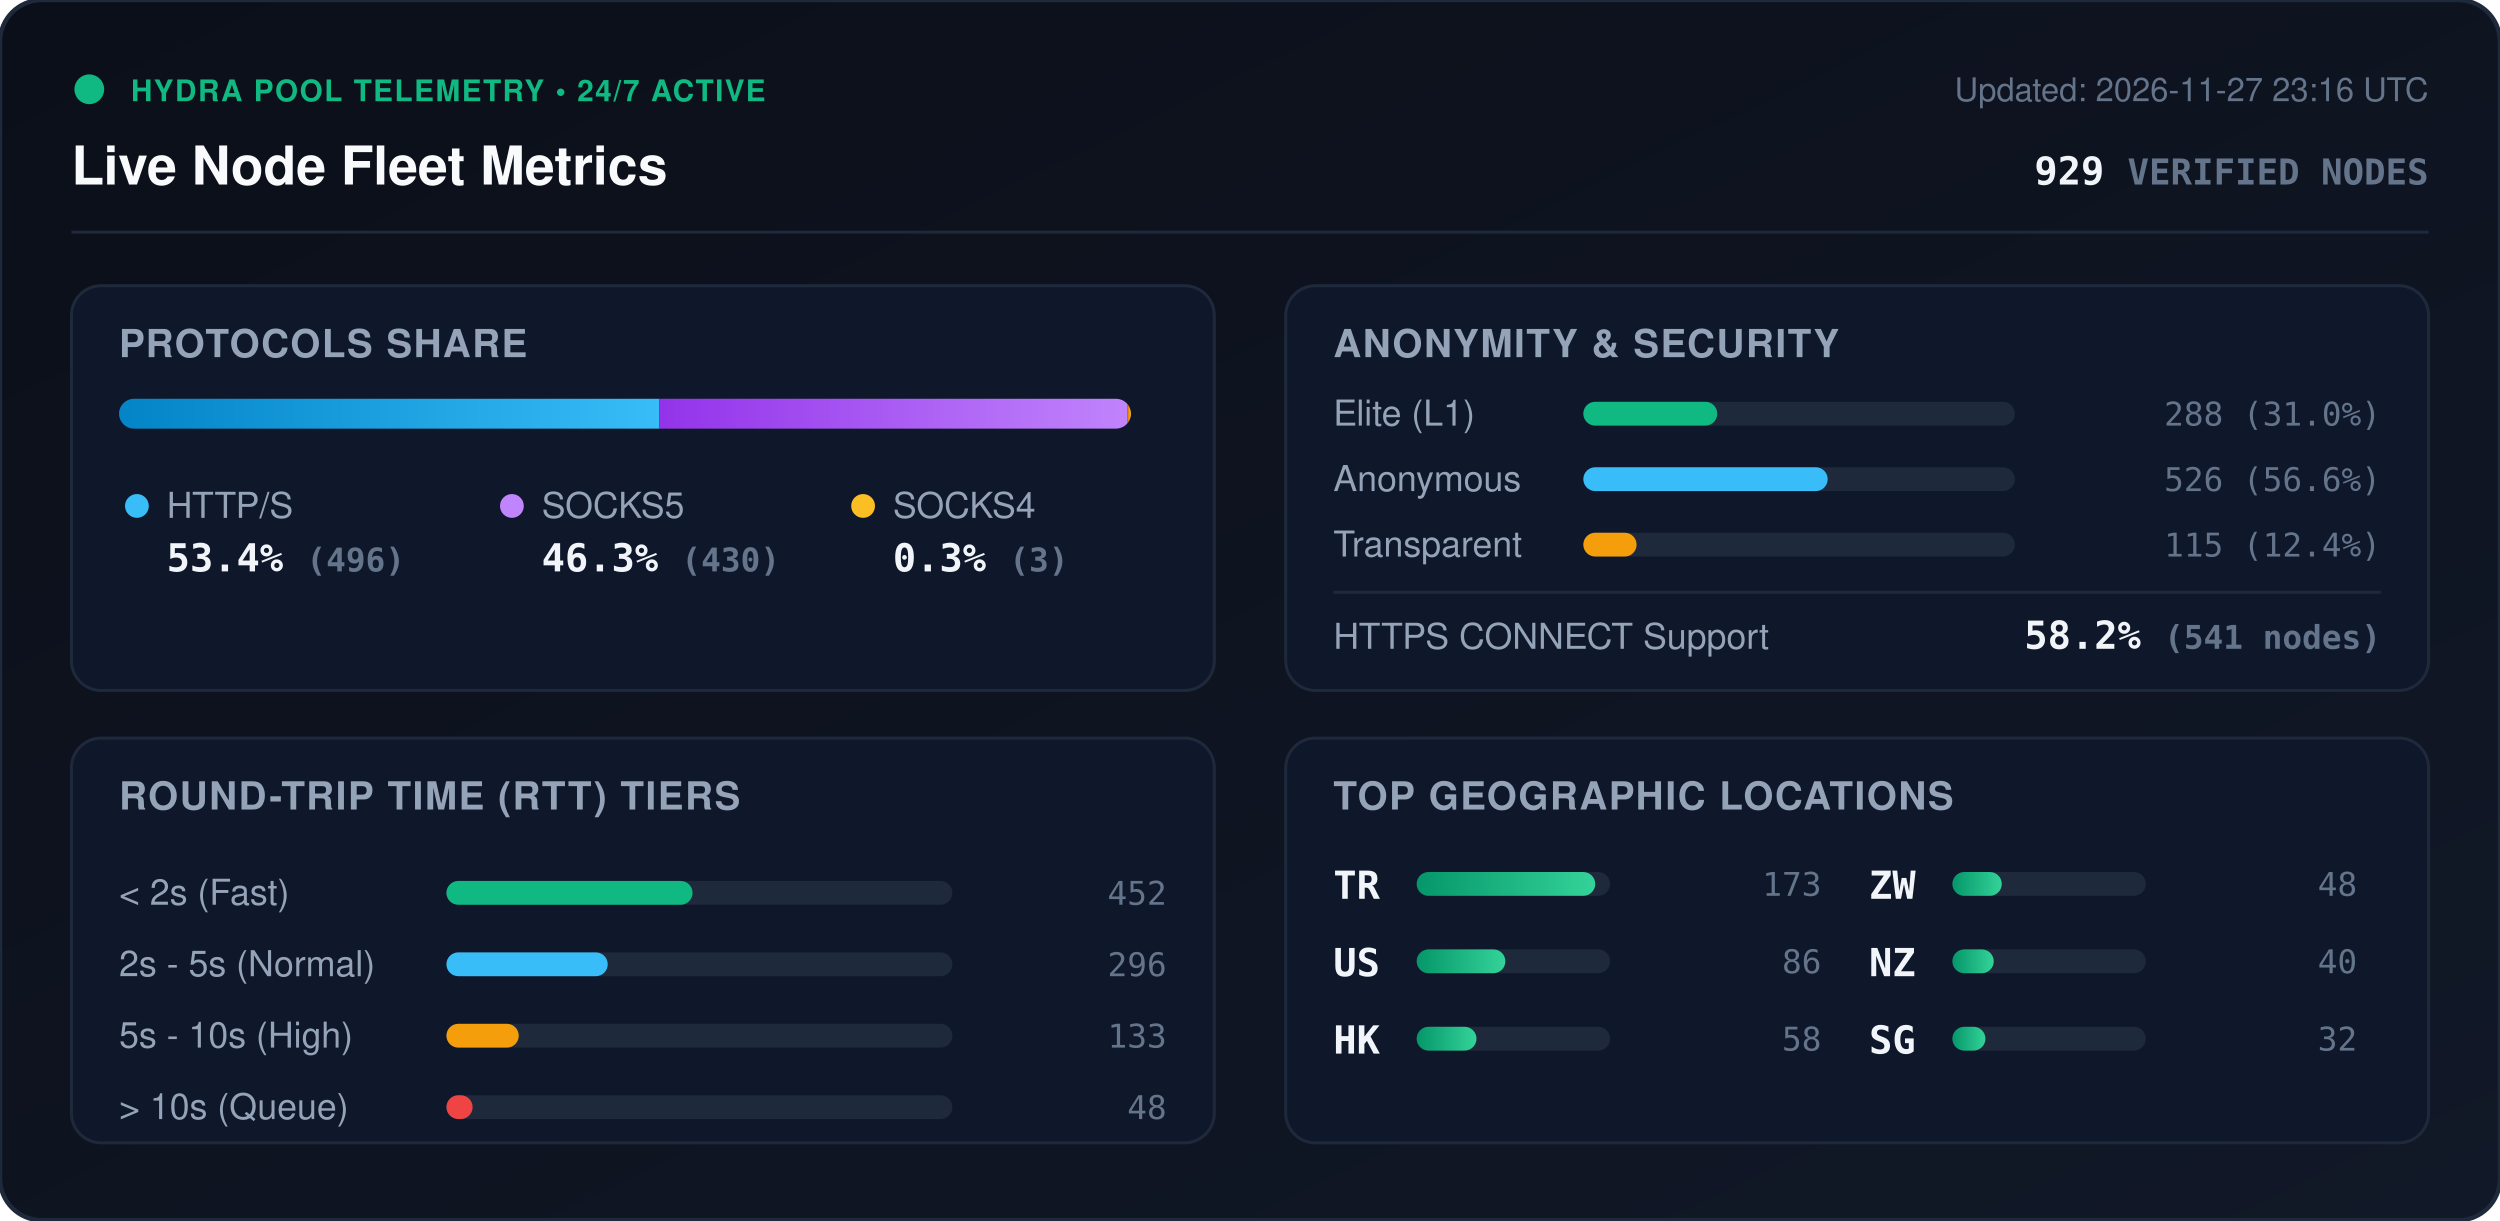
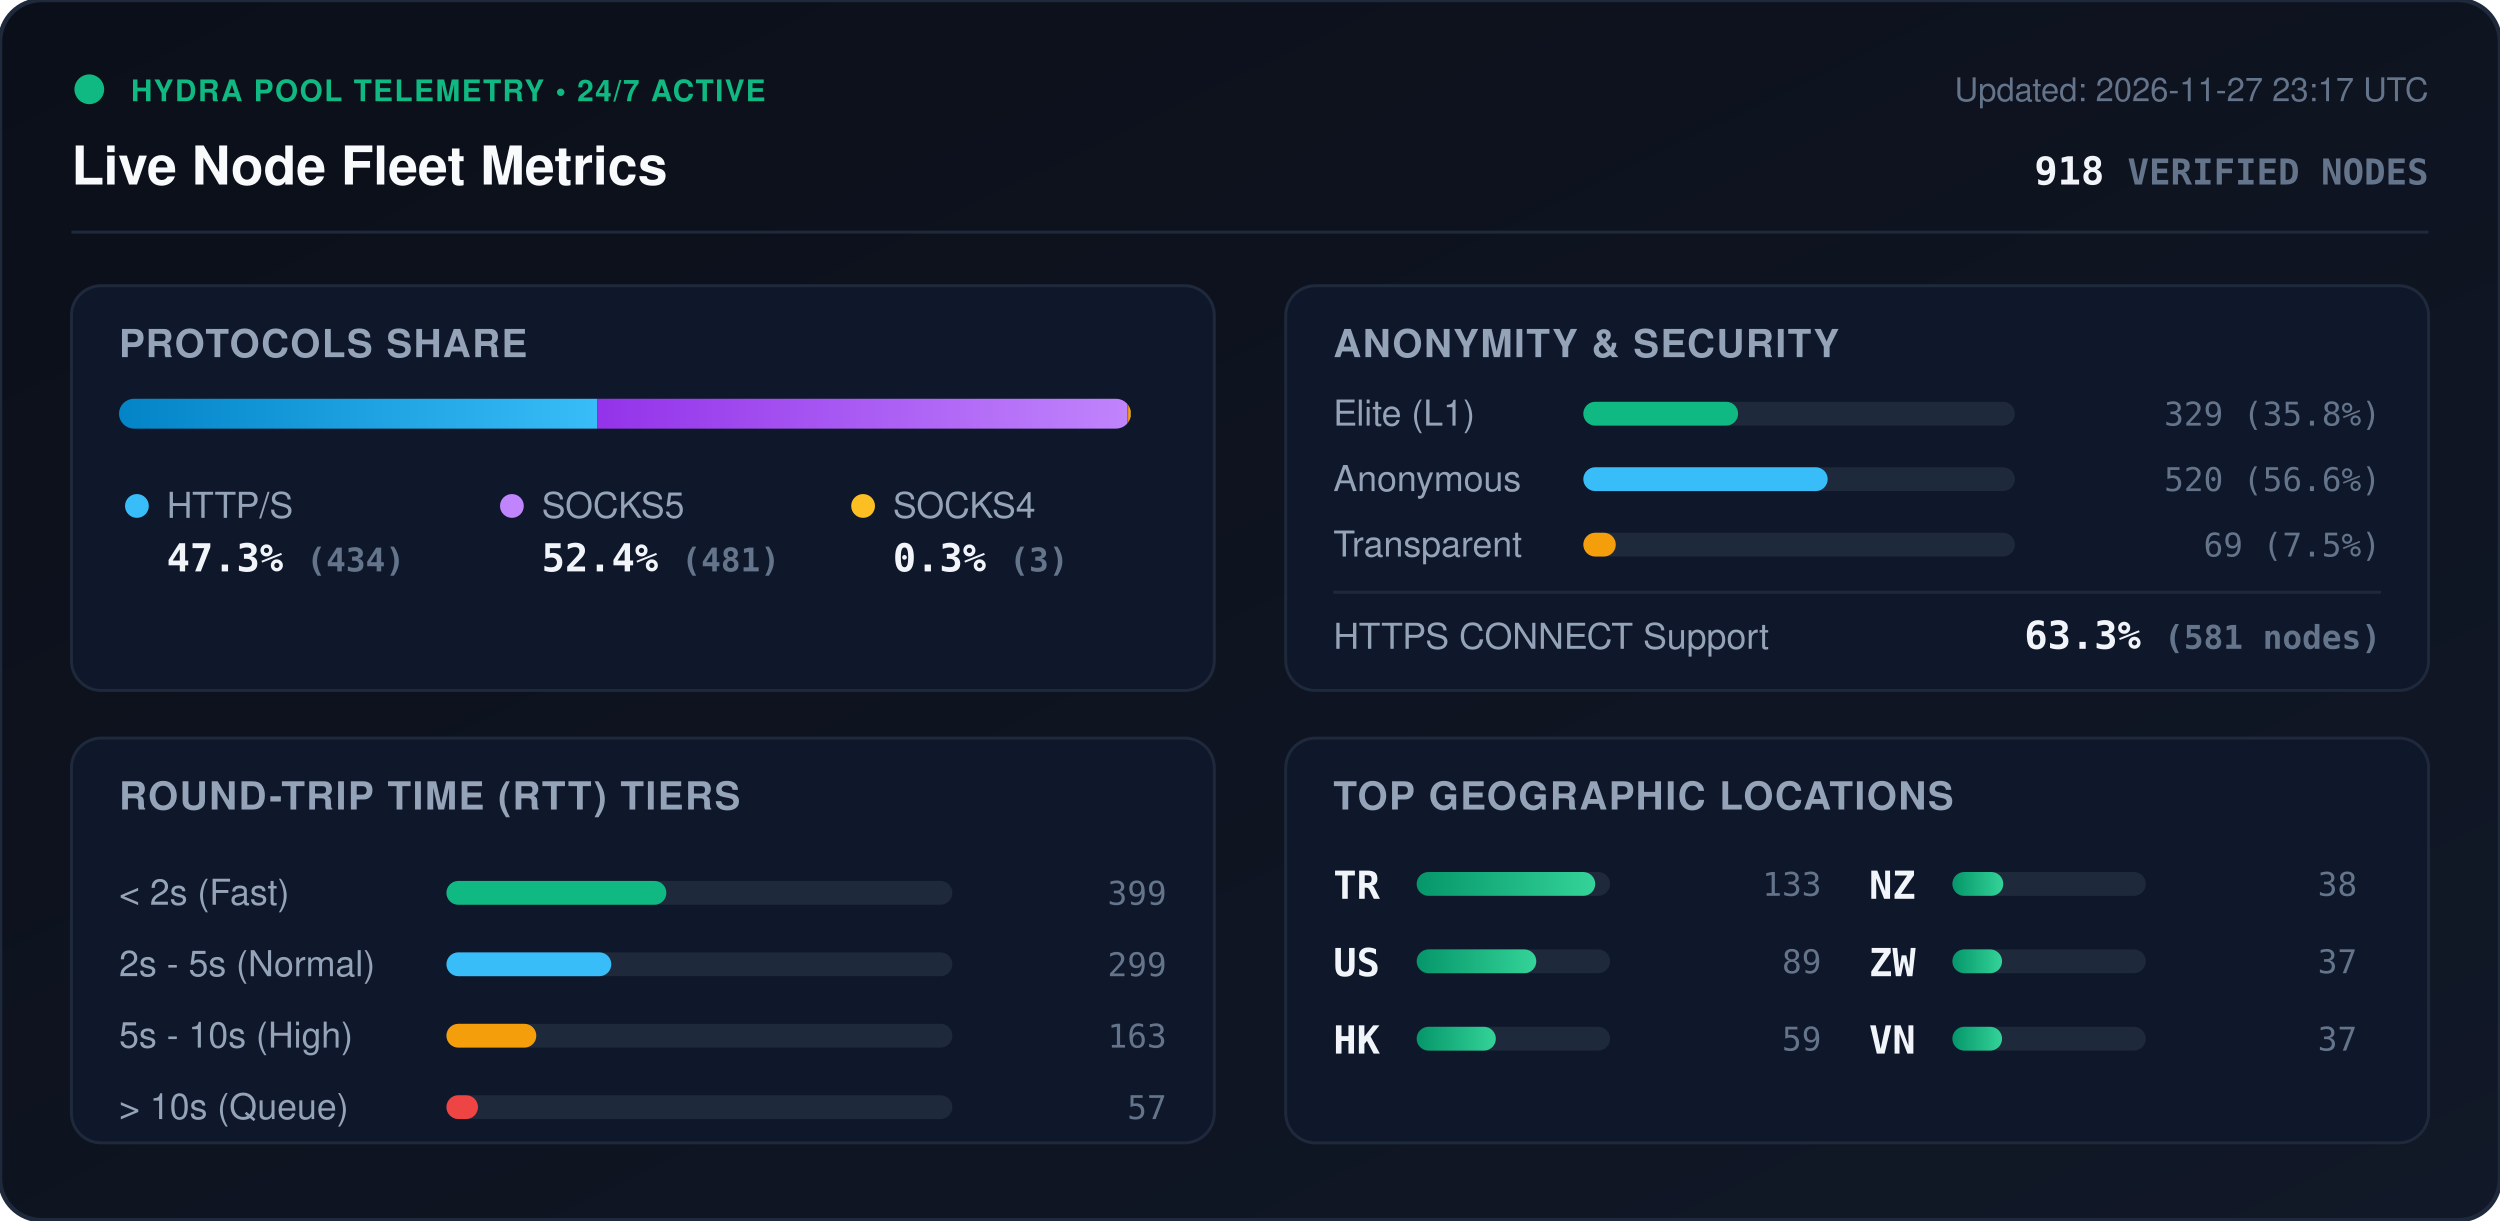
<svg xmlns="http://www.w3.org/2000/svg" viewBox="0 0 840 410" width="840" height="410" style="max-width: 100%; height: auto;">
  <defs>
    <linearGradient id="bg" x1="0%" y1="0%" x2="100%" y2="100%">
      <stop offset="0%" stop-color="#0b0f19" />
      <stop offset="100%" stop-color="#111827" />
    </linearGradient>
    <linearGradient id="bar-http" x1="0%" y1="0%" x2="100%" y2="0%">
      <stop offset="0%" stop-color="#0284c7" />
      <stop offset="100%" stop-color="#38bdf8" />
    </linearGradient>
    <linearGradient id="bar-socks5" x1="0%" y1="0%" x2="100%" y2="0%">
      <stop offset="0%" stop-color="#9333ea" />
      <stop offset="100%" stop-color="#c084fc" />
    </linearGradient>
    <linearGradient id="bar-socks4" x1="0%" y1="0%" x2="100%" y2="0%">
      <stop offset="0%" stop-color="#d97706" />
      <stop offset="100%" stop-color="#fbbf24" />
    </linearGradient>
    <linearGradient id="bar-green" x1="0%" y1="0%" x2="100%" y2="0%">
      <stop offset="0%" stop-color="#059669" />
      <stop offset="100%" stop-color="#34d399" />
    </linearGradient>
    <clipPath id="prog-track-clip">
      <rect width="340.0" height="10" rx="5" />
    </clipPath>
    <style>
      .title { font: 700 18px -apple-system, BlinkMacSystemFont, 'Segoe UI', Helvetica, Arial, sans-serif; fill: #f8fafc; }
      .sub { font: 500 11px -apple-system, BlinkMacSystemFont, 'Segoe UI', Helvetica, Arial, sans-serif; fill: #64748b; }
      .section-hdr { font: 600 13px -apple-system, BlinkMacSystemFont, 'Segoe UI', Helvetica, Arial, sans-serif; fill: #94a3b8; letter-spacing: 0.5px; }
      .metric-val { font: 700 13px -apple-system, BlinkMacSystemFont, 'Segoe UI', Helvetica, Arial, sans-serif; fill: #f1f5f9; }
      .metric-lbl { font: 500 12px -apple-system, BlinkMacSystemFont, 'Segoe UI', Helvetica, Arial, sans-serif; fill: #94a3b8; }
      .badge-txt { font: 700 10px -apple-system, BlinkMacSystemFont, 'Segoe UI', Helvetica, Arial, sans-serif; fill: #10b981; letter-spacing: 0.5px; }
      .mono { font-family: ui-monospace, SFMono-Regular, Menlo, Monaco, Consolas, monospace; }
      .pulse { animation: beacon 2s infinite ease-in-out; }
      @keyframes beacon { 0%, 100% { opacity: 1; } 50% { opacity: 0.35; } }
    </style>
  </defs>
  <rect width="840" height="410" rx="14" fill="url(#bg)" stroke="#1e293b" stroke-width="1.5" />
  <g transform="translate(24, 24)">
    <circle cx="6" cy="6" r="5" fill="#10b981" class="pulse" />
    <text x="20" y="10" class="badge-txt">HYDRA POOL TELEMETRY • 24/7 ACTIVE</text>
    <text x="0" y="38" class="title">Live Node Fleet Metrics</text>
-     <text x="792" y="10" text-anchor="end" class="sub">Updated: 2026-11-27 23:16 UTC</text>
-     <text x="792" y="38" text-anchor="end" class="metric-val mono" fill="#38bdf8">929 <tspan font-size="12" fill="#64748b">VERIFIED NODES</tspan>
+     <text x="792" y="10" text-anchor="end" class="sub">Updated: 2026-11-27 23:17 UTC</text>
+     <text x="792" y="38" text-anchor="end" class="metric-val mono" fill="#38bdf8">918 <tspan font-size="12" fill="#64748b">VERIFIED NODES</tspan>
    </text>
  </g>
  <line x1="24" y1="78" x2="816" y2="78" stroke="#1e293b" stroke-width="1" />
  <g transform="translate(24, 96)">
    <rect width="384" height="136" rx="10" fill="#0f172a" stroke="#1e293b" />
    <text x="16" y="24" class="section-hdr">PROTOCOLS SHARE</text>
    <g transform="translate(16, 38)">
      <rect width="340.0" height="10" rx="5" fill="#1e293b" />
      <g clip-path="url(#prog-track-clip)">
-         <rect x="0" width="181.5" height="10" fill="url(#bar-http)" />
-         <rect x="181.5" width="157.4" height="10" fill="url(#bar-socks5)" />
-         <rect x="338.9" width="1.1" height="10" fill="url(#bar-socks4)" />
+         <rect x="0" width="160.7" height="10" fill="url(#bar-http)" />
+         <rect x="160.7" width="178.1" height="10" fill="url(#bar-socks5)" />
+         <rect x="338.8" width="1.1" height="10" fill="url(#bar-socks4)" />
      </g>
    </g>
    <g transform="translate(16, 68)">
      <circle cx="6" cy="6" r="4" fill="#38bdf8" />
      <text x="16" y="10" class="metric-lbl">HTTP/S</text>
-       <text x="16" y="28" class="metric-val mono">53.4% <tspan font-size="11" fill="#64748b">(496)</tspan>
+       <text x="16" y="28" class="metric-val mono">47.3% <tspan font-size="11" fill="#64748b">(434)</tspan>
      </text>
      <circle cx="132" cy="6" r="4" fill="#c084fc" />
      <text x="142" y="10" class="metric-lbl">SOCKS5</text>
-       <text x="142" y="28" class="metric-val mono">46.3% <tspan font-size="11" fill="#64748b">(430)</tspan>
+       <text x="142" y="28" class="metric-val mono">52.4% <tspan font-size="11" fill="#64748b">(481)</tspan>
      </text>
      <circle cx="250" cy="6" r="4" fill="#fbbf24" />
      <text x="260" y="10" class="metric-lbl">SOCKS4</text>
      <text x="260" y="28" class="metric-val mono">0.3% <tspan font-size="11" fill="#64748b">(3)</tspan>
      </text>
    </g>
  </g>
  <g transform="translate(432, 96)">
    <rect width="384" height="136" rx="10" fill="#0f172a" stroke="#1e293b" />
    <text x="16" y="24" class="section-hdr">ANONYMITY &amp; SECURITY</text>
    <text x="16" y="47" class="metric-lbl">Elite (L1)</text>
    <rect x="100" y="39" width="145.0" height="8" rx="4" fill="#1e293b" />
-     <rect x="100" y="39" width="45.0" height="8" rx="4" fill="#10b981" />
-     <text x="368" y="47" text-anchor="end" class="mono sub" fill="#e2e8f0">288 (31.0%)</text>
+     <rect x="100" y="39" width="52.0" height="8" rx="4" fill="#10b981" />
+     <text x="368" y="47" text-anchor="end" class="mono sub" fill="#e2e8f0">329 (35.8%)</text>
    <text x="16" y="69" class="metric-lbl">Anonymous</text>
    <rect x="100" y="61" width="145.0" height="8" rx="4" fill="#1e293b" />
    <rect x="100" y="61" width="82.1" height="8" rx="4" fill="#38bdf8" />
-     <text x="368" y="69" text-anchor="end" class="mono sub" fill="#e2e8f0">526 (56.6%)</text>
+     <text x="368" y="69" text-anchor="end" class="mono sub" fill="#e2e8f0">520 (56.6%)</text>
    <text x="16" y="91" class="metric-lbl">Transparent</text>
    <rect x="100" y="83" width="145.0" height="8" rx="4" fill="#1e293b" />
-     <rect x="100" y="83" width="17.9" height="8" rx="4" fill="#f59e0b" />
-     <text x="368" y="91" text-anchor="end" class="mono sub" fill="#e2e8f0">115 (12.4%)</text>
+     <rect x="100" y="83" width="10.9" height="8" rx="4" fill="#f59e0b" />
+     <text x="368" y="91" text-anchor="end" class="mono sub" fill="#e2e8f0">69 (7.5%)</text>
    <line x1="16" y1="103" x2="368" y2="103" stroke="#1e293b" stroke-width="1" />
    <text x="16" y="122" class="metric-lbl">HTTPS CONNECT Support</text>
-     <text x="368" y="122" text-anchor="end" class="metric-val mono" fill="#34d399">58.2% <tspan font-size="11" fill="#64748b">(541 nodes)</tspan>
+     <text x="368" y="122" text-anchor="end" class="metric-val mono" fill="#34d399">63.3% <tspan font-size="11" fill="#64748b">(581 nodes)</tspan>
    </text>
  </g>
  <g transform="translate(24, 248)">
    <rect width="384" height="136" rx="10" fill="#0f172a" stroke="#1e293b" />
    <text x="16" y="24" class="section-hdr">ROUND-TRIP TIME (RTT) TIERS</text>
    <g transform="translate(16, 42)">
      <text x="0" y="14" class="metric-lbl">&lt; 2s (Fast)</text>
      <rect x="110" y="6" width="170" height="8" rx="4" fill="#1e293b" />
-       <rect x="110" y="6" width="82.7" height="8" rx="4" fill="#10b981" />
-       <text x="352" y="14" text-anchor="end" class="mono sub">452</text>
+       <rect x="110" y="6" width="73.9" height="8" rx="4" fill="#10b981" />
+       <text x="352" y="14" text-anchor="end" class="mono sub">399</text>
      <text x="0" y="38" class="metric-lbl">2s - 5s (Normal)</text>
      <rect x="110" y="30" width="170" height="8" rx="4" fill="#1e293b" />
-       <rect x="110" y="30" width="54.2" height="8" rx="4" fill="#38bdf8" />
-       <text x="352" y="38" text-anchor="end" class="mono sub">296</text>
+       <rect x="110" y="30" width="55.4" height="8" rx="4" fill="#38bdf8" />
+       <text x="352" y="38" text-anchor="end" class="mono sub">299</text>
      <text x="0" y="62" class="metric-lbl">5s - 10s (High)</text>
      <rect x="110" y="54" width="170" height="8" rx="4" fill="#1e293b" />
-       <rect x="110" y="54" width="24.3" height="8" rx="4" fill="#f59e0b" />
-       <text x="352" y="62" text-anchor="end" class="mono sub">133</text>
+       <rect x="110" y="54" width="30.2" height="8" rx="4" fill="#f59e0b" />
+       <text x="352" y="62" text-anchor="end" class="mono sub">163</text>
      <text x="0" y="86" class="metric-lbl">&gt; 10s (Queue)</text>
      <rect x="110" y="78" width="170" height="8" rx="4" fill="#1e293b" />
-       <rect x="110" y="78" width="8.8" height="8" rx="4" fill="#ef4444" />
-       <text x="352" y="86" text-anchor="end" class="mono sub">48</text>
+       <rect x="110" y="78" width="10.6" height="8" rx="4" fill="#ef4444" />
+       <text x="352" y="86" text-anchor="end" class="mono sub">57</text>
    </g>
  </g>
  <g transform="translate(432, 248)">
    <rect width="384" height="136" rx="10" fill="#0f172a" stroke="#1e293b" />
    <text x="16" y="24" class="section-hdr">TOP GEOGRAPHIC LOCATIONS</text>
    <g transform="translate(16, 42)">
      <g transform="translate(0, 0)">
        <text x="0" y="12" class="mono metric-val" font-size="12">TR</text>
        <rect x="28" y="3" width="65" height="8" rx="4" fill="#1e293b" />
        <rect x="28" y="3" width="60.0" height="8" rx="4" fill="url(#bar-green)" />
-         <text x="164" y="11" text-anchor="end" class="mono sub">173</text>
+         <text x="164" y="11" text-anchor="end" class="mono sub">133</text>
      </g>
      <g transform="translate(0, 26)">
        <text x="0" y="12" class="mono metric-val" font-size="12">US</text>
        <rect x="28" y="3" width="65" height="8" rx="4" fill="#1e293b" />
-         <rect x="28" y="3" width="29.8" height="8" rx="4" fill="url(#bar-green)" />
-         <text x="164" y="11" text-anchor="end" class="mono sub">86</text>
+         <rect x="28" y="3" width="40.2" height="8" rx="4" fill="url(#bar-green)" />
+         <text x="164" y="11" text-anchor="end" class="mono sub">89</text>
      </g>
      <g transform="translate(0, 52)">
        <text x="0" y="12" class="mono metric-val" font-size="12">HK</text>
        <rect x="28" y="3" width="65" height="8" rx="4" fill="#1e293b" />
-         <rect x="28" y="3" width="20.1" height="8" rx="4" fill="url(#bar-green)" />
-         <text x="164" y="11" text-anchor="end" class="mono sub">58</text>
+         <rect x="28" y="3" width="26.6" height="8" rx="4" fill="url(#bar-green)" />
+         <text x="164" y="11" text-anchor="end" class="mono sub">59</text>
      </g>
      <g transform="translate(180, 0)">
+         <text x="0" y="12" class="mono metric-val" font-size="12">NZ</text>
+         <rect x="28" y="3" width="65" height="8" rx="4" fill="#1e293b" />
+         <rect x="28" y="3" width="17.1" height="8" rx="4" fill="url(#bar-green)" />
+         <text x="164" y="11" text-anchor="end" class="mono sub">38</text>
+       </g>
+       <g transform="translate(180, 26)">
        <text x="0" y="12" class="mono metric-val" font-size="12">ZW</text>
        <rect x="28" y="3" width="65" height="8" rx="4" fill="#1e293b" />
-         <rect x="28" y="3" width="16.6" height="8" rx="4" fill="url(#bar-green)" />
-         <text x="164" y="11" text-anchor="end" class="mono sub">48</text>
-       </g>
-       <g transform="translate(180, 26)">
-         <text x="0" y="12" class="mono metric-val" font-size="12">NZ</text>
-         <rect x="28" y="3" width="65" height="8" rx="4" fill="#1e293b" />
-         <rect x="28" y="3" width="13.9" height="8" rx="4" fill="url(#bar-green)" />
-         <text x="164" y="11" text-anchor="end" class="mono sub">40</text>
+         <rect x="28" y="3" width="16.7" height="8" rx="4" fill="url(#bar-green)" />
+         <text x="164" y="11" text-anchor="end" class="mono sub">37</text>
      </g>
      <g transform="translate(180, 52)">
-         <text x="0" y="12" class="mono metric-val" font-size="12">SG</text>
+         <text x="0" y="12" class="mono metric-val" font-size="12">VN</text>
        <rect x="28" y="3" width="65" height="8" rx="4" fill="#1e293b" />
-         <rect x="28" y="3" width="11.1" height="8" rx="4" fill="url(#bar-green)" />
-         <text x="164" y="11" text-anchor="end" class="mono sub">32</text>
+         <rect x="28" y="3" width="16.7" height="8" rx="4" fill="url(#bar-green)" />
+         <text x="164" y="11" text-anchor="end" class="mono sub">37</text>
      </g>
    </g>
  </g>
</svg>
